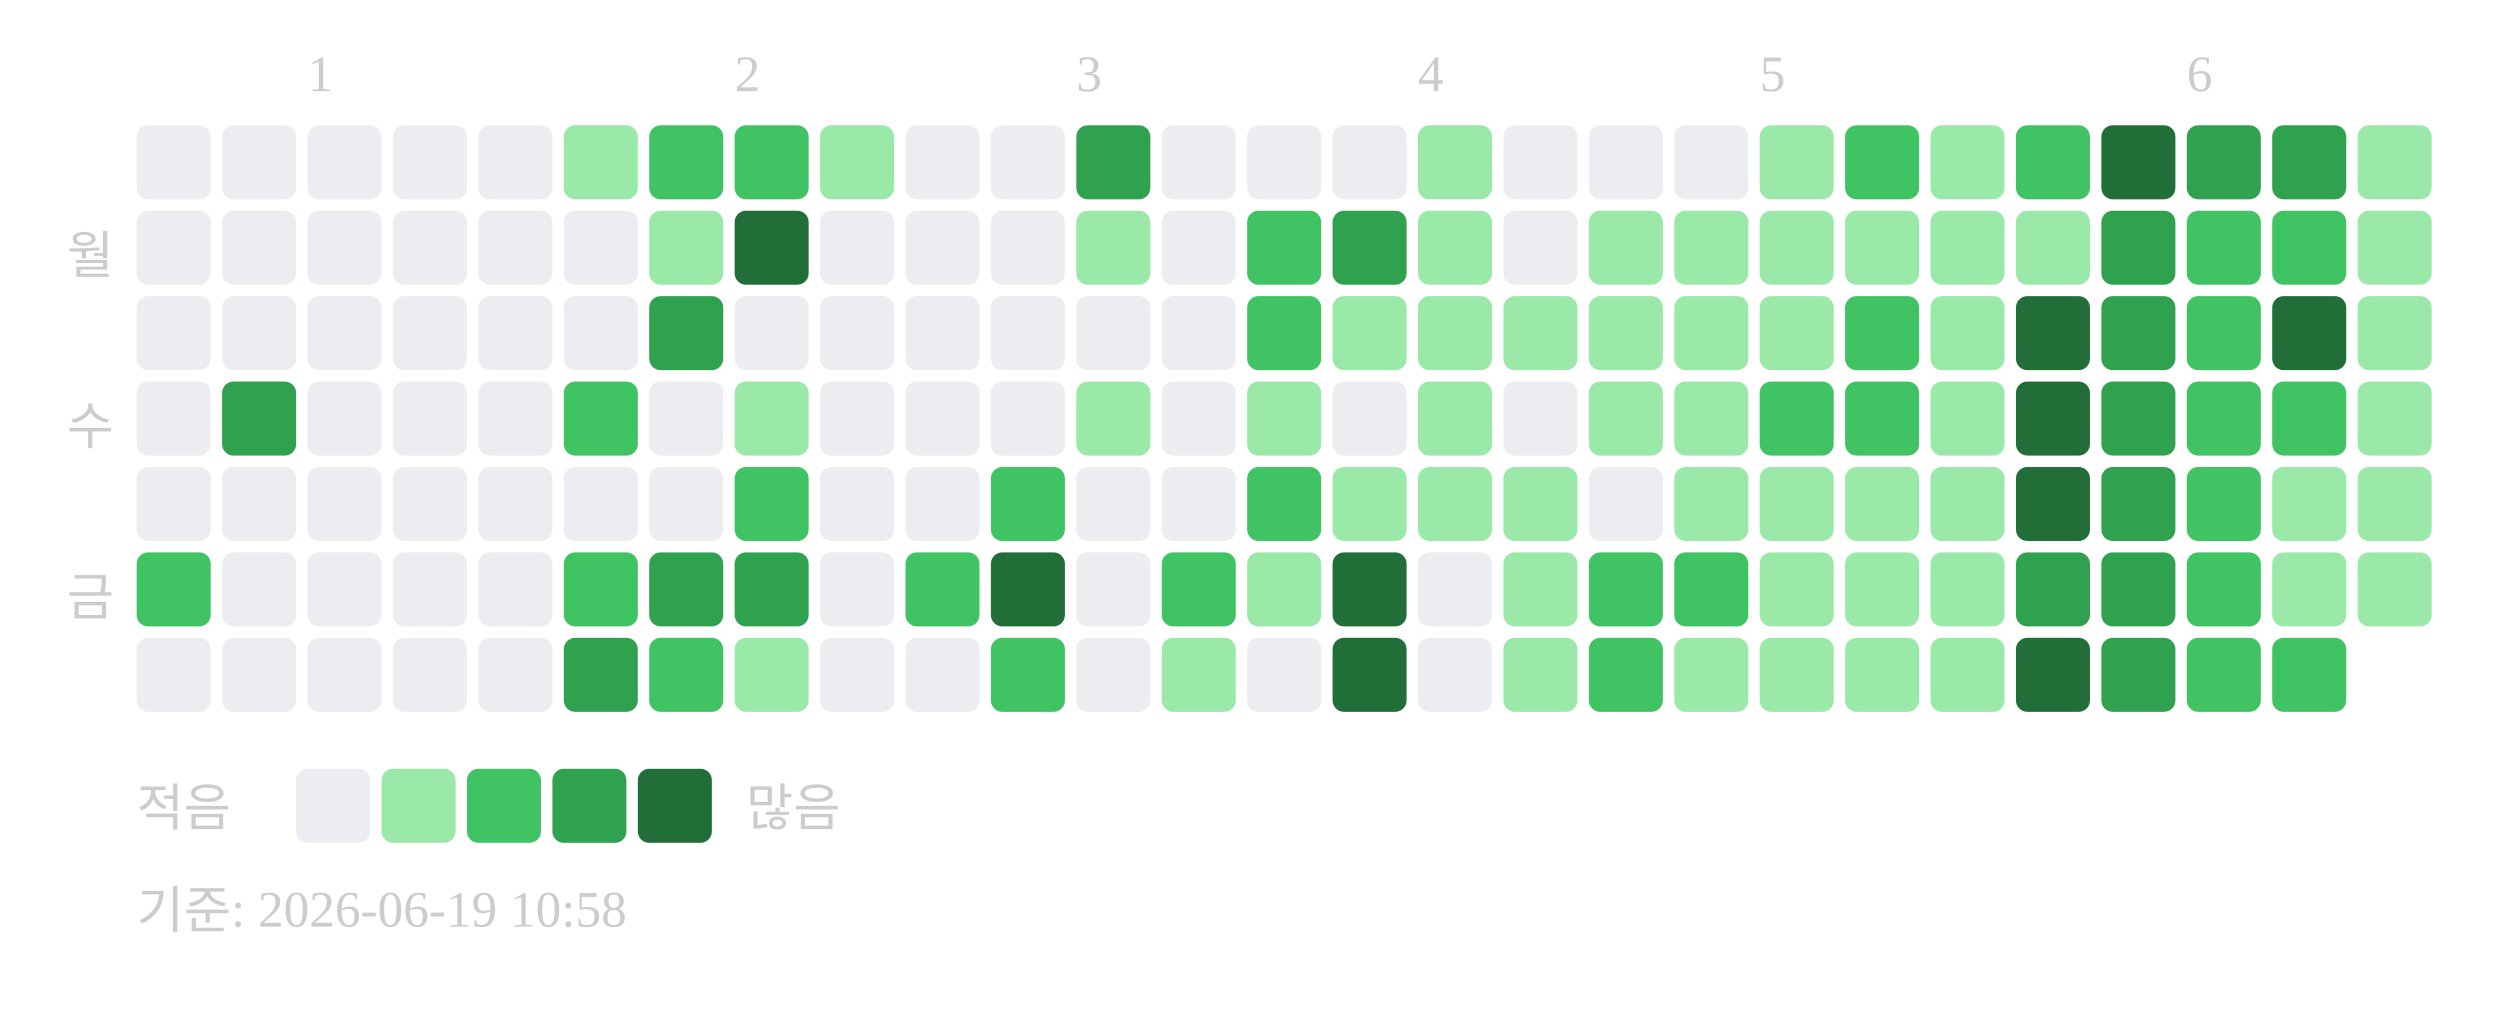
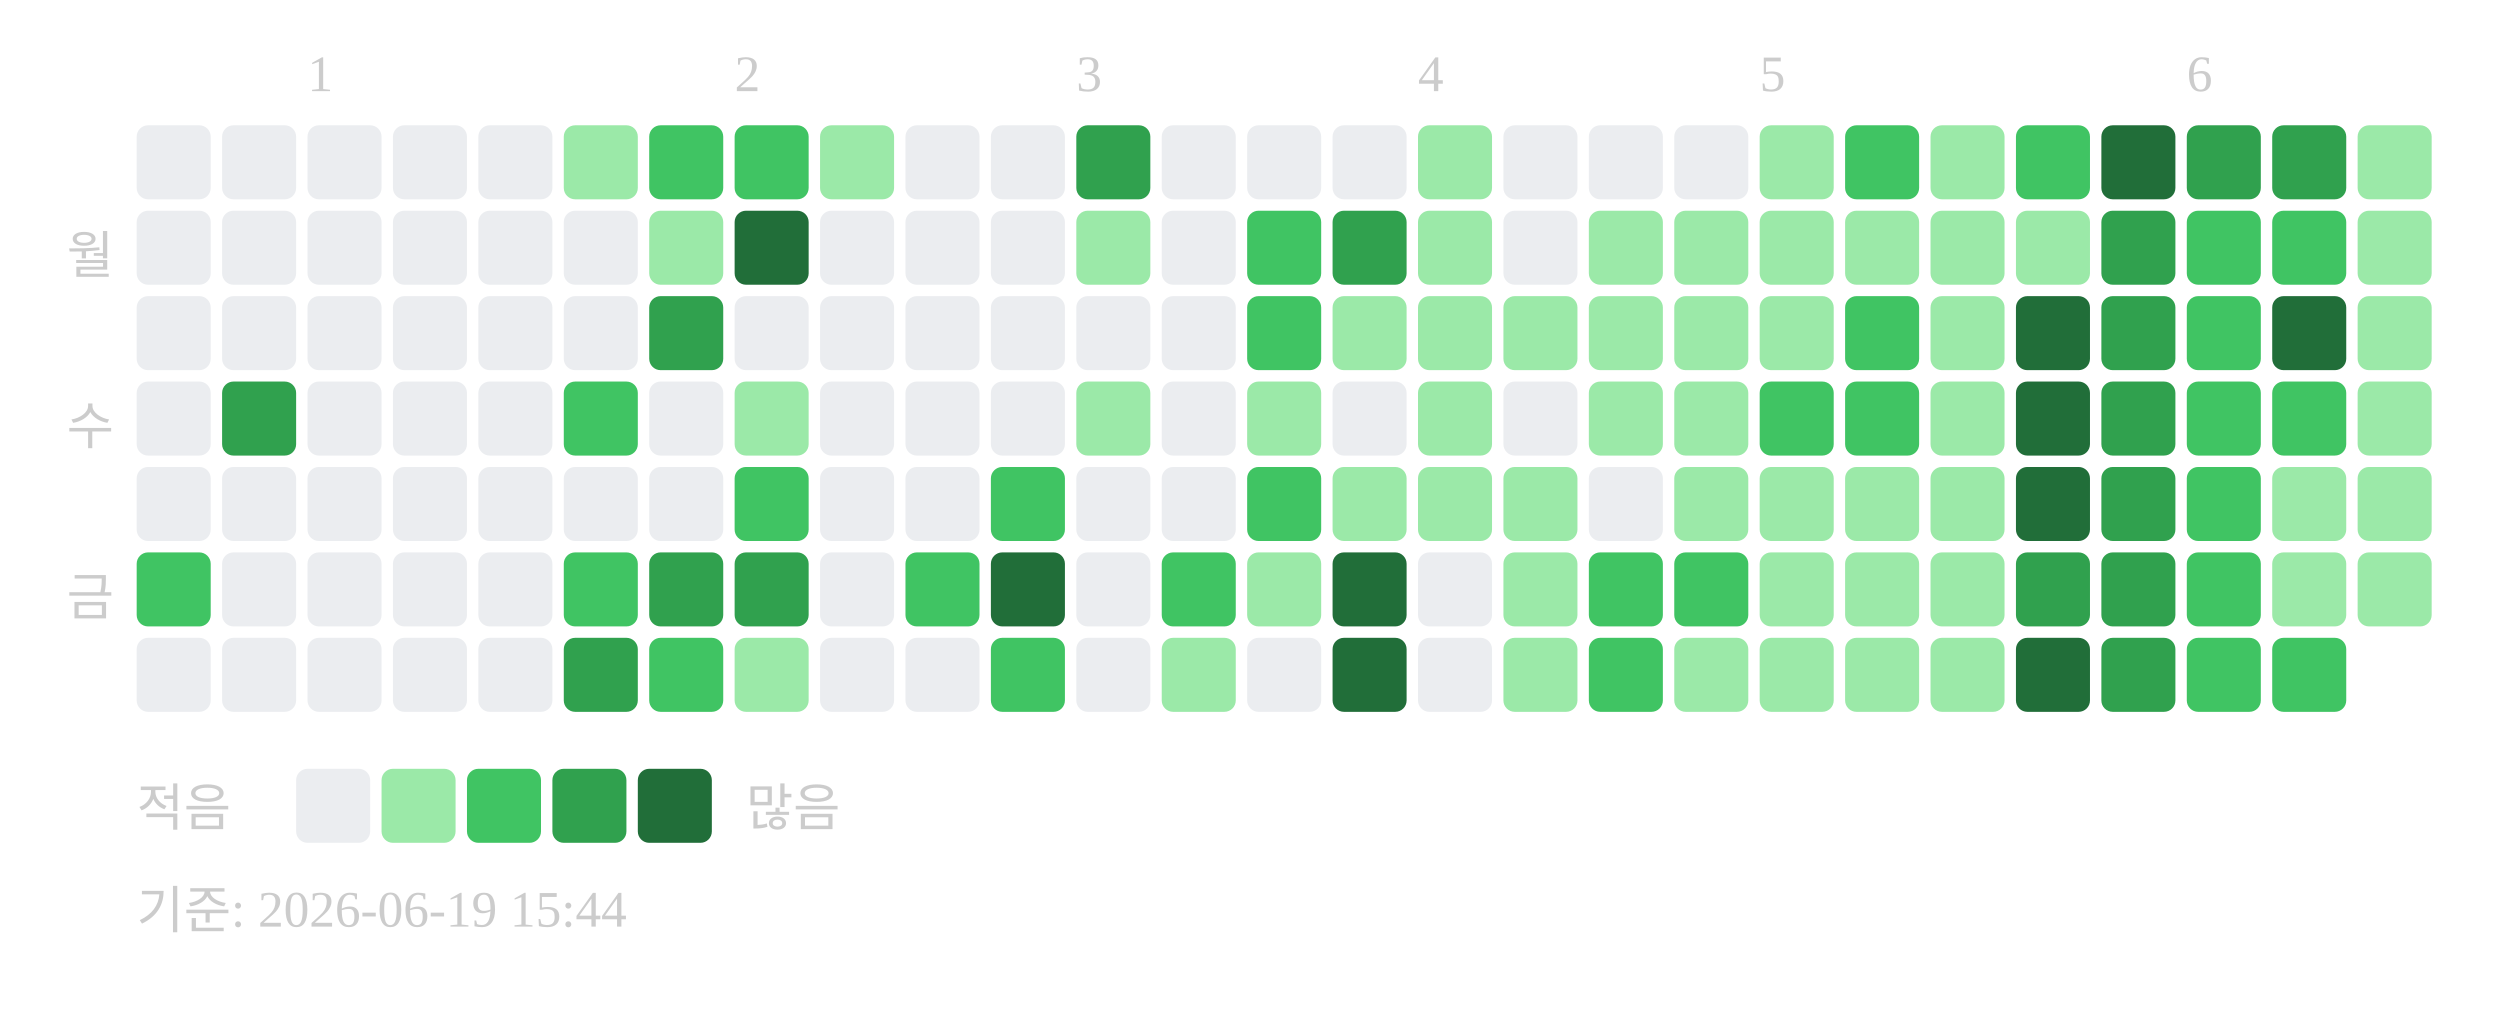
<svg xmlns="http://www.w3.org/2000/svg" width="439" height="181">
  <text x="54" y="16" font-size="9" fill="#cccccc">1</text>
  <text x="129" y="16" font-size="9" fill="#cccccc">2</text>
  <text x="189" y="16" font-size="9" fill="#cccccc">3</text>
  <text x="249" y="16" font-size="9" fill="#cccccc">4</text>
  <text x="309" y="16" font-size="9" fill="#cccccc">5</text>
  <text x="384" y="16" font-size="9" fill="#cccccc">6</text>
  <text x="20" y="48" text-anchor="end" font-size="9" fill="#cccccc">월</text>
  <text x="20" y="78" text-anchor="end" font-size="9" fill="#cccccc">수</text>
  <text x="20" y="108" text-anchor="end" font-size="9" fill="#cccccc">금</text>
  <rect x="24" y="22" width="13" height="13" rx="2" fill="#ebedf0" />
  <rect x="24" y="37" width="13" height="13" rx="2" fill="#ebedf0" />
  <rect x="24" y="52" width="13" height="13" rx="2" fill="#ebedf0" />
  <rect x="24" y="67" width="13" height="13" rx="2" fill="#ebedf0" />
  <rect x="24" y="82" width="13" height="13" rx="2" fill="#ebedf0" />
  <rect x="24" y="97" width="13" height="13" rx="2" fill="#40c463" />
  <rect x="24" y="112" width="13" height="13" rx="2" fill="#ebedf0" />
  <rect x="39" y="22" width="13" height="13" rx="2" fill="#ebedf0" />
  <rect x="39" y="37" width="13" height="13" rx="2" fill="#ebedf0" />
  <rect x="39" y="52" width="13" height="13" rx="2" fill="#ebedf0" />
  <rect x="39" y="67" width="13" height="13" rx="2" fill="#30a14e" />
  <rect x="39" y="82" width="13" height="13" rx="2" fill="#ebedf0" />
  <rect x="39" y="97" width="13" height="13" rx="2" fill="#ebedf0" />
  <rect x="39" y="112" width="13" height="13" rx="2" fill="#ebedf0" />
  <rect x="54" y="22" width="13" height="13" rx="2" fill="#ebedf0" />
  <rect x="54" y="37" width="13" height="13" rx="2" fill="#ebedf0" />
  <rect x="54" y="52" width="13" height="13" rx="2" fill="#ebedf0" />
  <rect x="54" y="67" width="13" height="13" rx="2" fill="#ebedf0" />
  <rect x="54" y="82" width="13" height="13" rx="2" fill="#ebedf0" />
  <rect x="54" y="97" width="13" height="13" rx="2" fill="#ebedf0" />
  <rect x="54" y="112" width="13" height="13" rx="2" fill="#ebedf0" />
  <rect x="69" y="22" width="13" height="13" rx="2" fill="#ebedf0" />
  <rect x="69" y="37" width="13" height="13" rx="2" fill="#ebedf0" />
  <rect x="69" y="52" width="13" height="13" rx="2" fill="#ebedf0" />
  <rect x="69" y="67" width="13" height="13" rx="2" fill="#ebedf0" />
  <rect x="69" y="82" width="13" height="13" rx="2" fill="#ebedf0" />
  <rect x="69" y="97" width="13" height="13" rx="2" fill="#ebedf0" />
  <rect x="69" y="112" width="13" height="13" rx="2" fill="#ebedf0" />
  <rect x="84" y="22" width="13" height="13" rx="2" fill="#ebedf0" />
  <rect x="84" y="37" width="13" height="13" rx="2" fill="#ebedf0" />
  <rect x="84" y="52" width="13" height="13" rx="2" fill="#ebedf0" />
  <rect x="84" y="67" width="13" height="13" rx="2" fill="#ebedf0" />
  <rect x="84" y="82" width="13" height="13" rx="2" fill="#ebedf0" />
  <rect x="84" y="97" width="13" height="13" rx="2" fill="#ebedf0" />
  <rect x="84" y="112" width="13" height="13" rx="2" fill="#ebedf0" />
  <rect x="99" y="22" width="13" height="13" rx="2" fill="#9be9a8" />
  <rect x="99" y="37" width="13" height="13" rx="2" fill="#ebedf0" />
  <rect x="99" y="52" width="13" height="13" rx="2" fill="#ebedf0" />
  <rect x="99" y="67" width="13" height="13" rx="2" fill="#40c463" />
  <rect x="99" y="82" width="13" height="13" rx="2" fill="#ebedf0" />
  <rect x="99" y="97" width="13" height="13" rx="2" fill="#40c463" />
  <rect x="99" y="112" width="13" height="13" rx="2" fill="#30a14e" />
  <rect x="114" y="22" width="13" height="13" rx="2" fill="#40c463" />
  <rect x="114" y="37" width="13" height="13" rx="2" fill="#9be9a8" />
  <rect x="114" y="52" width="13" height="13" rx="2" fill="#30a14e" />
  <rect x="114" y="67" width="13" height="13" rx="2" fill="#ebedf0" />
  <rect x="114" y="82" width="13" height="13" rx="2" fill="#ebedf0" />
  <rect x="114" y="97" width="13" height="13" rx="2" fill="#30a14e" />
  <rect x="114" y="112" width="13" height="13" rx="2" fill="#40c463" />
  <rect x="129" y="22" width="13" height="13" rx="2" fill="#40c463" />
  <rect x="129" y="37" width="13" height="13" rx="2" fill="#216e39" />
  <rect x="129" y="52" width="13" height="13" rx="2" fill="#ebedf0" />
  <rect x="129" y="67" width="13" height="13" rx="2" fill="#9be9a8" />
  <rect x="129" y="82" width="13" height="13" rx="2" fill="#40c463" />
  <rect x="129" y="97" width="13" height="13" rx="2" fill="#30a14e" />
  <rect x="129" y="112" width="13" height="13" rx="2" fill="#9be9a8" />
  <rect x="144" y="22" width="13" height="13" rx="2" fill="#9be9a8" />
  <rect x="144" y="37" width="13" height="13" rx="2" fill="#ebedf0" />
  <rect x="144" y="52" width="13" height="13" rx="2" fill="#ebedf0" />
  <rect x="144" y="67" width="13" height="13" rx="2" fill="#ebedf0" />
  <rect x="144" y="82" width="13" height="13" rx="2" fill="#ebedf0" />
  <rect x="144" y="97" width="13" height="13" rx="2" fill="#ebedf0" />
  <rect x="144" y="112" width="13" height="13" rx="2" fill="#ebedf0" />
  <rect x="159" y="22" width="13" height="13" rx="2" fill="#ebedf0" />
  <rect x="159" y="37" width="13" height="13" rx="2" fill="#ebedf0" />
  <rect x="159" y="52" width="13" height="13" rx="2" fill="#ebedf0" />
  <rect x="159" y="67" width="13" height="13" rx="2" fill="#ebedf0" />
  <rect x="159" y="82" width="13" height="13" rx="2" fill="#ebedf0" />
  <rect x="159" y="97" width="13" height="13" rx="2" fill="#40c463" />
  <rect x="159" y="112" width="13" height="13" rx="2" fill="#ebedf0" />
  <rect x="174" y="22" width="13" height="13" rx="2" fill="#ebedf0" />
  <rect x="174" y="37" width="13" height="13" rx="2" fill="#ebedf0" />
  <rect x="174" y="52" width="13" height="13" rx="2" fill="#ebedf0" />
  <rect x="174" y="67" width="13" height="13" rx="2" fill="#ebedf0" />
  <rect x="174" y="82" width="13" height="13" rx="2" fill="#40c463" />
  <rect x="174" y="97" width="13" height="13" rx="2" fill="#216e39" />
  <rect x="174" y="112" width="13" height="13" rx="2" fill="#40c463" />
  <rect x="189" y="22" width="13" height="13" rx="2" fill="#30a14e" />
  <rect x="189" y="37" width="13" height="13" rx="2" fill="#9be9a8" />
  <rect x="189" y="52" width="13" height="13" rx="2" fill="#ebedf0" />
  <rect x="189" y="67" width="13" height="13" rx="2" fill="#9be9a8" />
  <rect x="189" y="82" width="13" height="13" rx="2" fill="#ebedf0" />
  <rect x="189" y="97" width="13" height="13" rx="2" fill="#ebedf0" />
  <rect x="189" y="112" width="13" height="13" rx="2" fill="#ebedf0" />
  <rect x="204" y="22" width="13" height="13" rx="2" fill="#ebedf0" />
  <rect x="204" y="37" width="13" height="13" rx="2" fill="#ebedf0" />
  <rect x="204" y="52" width="13" height="13" rx="2" fill="#ebedf0" />
  <rect x="204" y="67" width="13" height="13" rx="2" fill="#ebedf0" />
  <rect x="204" y="82" width="13" height="13" rx="2" fill="#ebedf0" />
  <rect x="204" y="97" width="13" height="13" rx="2" fill="#40c463" />
  <rect x="204" y="112" width="13" height="13" rx="2" fill="#9be9a8" />
  <rect x="219" y="22" width="13" height="13" rx="2" fill="#ebedf0" />
  <rect x="219" y="37" width="13" height="13" rx="2" fill="#40c463" />
  <rect x="219" y="52" width="13" height="13" rx="2" fill="#40c463" />
  <rect x="219" y="67" width="13" height="13" rx="2" fill="#9be9a8" />
  <rect x="219" y="82" width="13" height="13" rx="2" fill="#40c463" />
  <rect x="219" y="97" width="13" height="13" rx="2" fill="#9be9a8" />
  <rect x="219" y="112" width="13" height="13" rx="2" fill="#ebedf0" />
  <rect x="234" y="22" width="13" height="13" rx="2" fill="#ebedf0" />
  <rect x="234" y="37" width="13" height="13" rx="2" fill="#30a14e" />
  <rect x="234" y="52" width="13" height="13" rx="2" fill="#9be9a8" />
  <rect x="234" y="67" width="13" height="13" rx="2" fill="#ebedf0" />
  <rect x="234" y="82" width="13" height="13" rx="2" fill="#9be9a8" />
  <rect x="234" y="97" width="13" height="13" rx="2" fill="#216e39" />
  <rect x="234" y="112" width="13" height="13" rx="2" fill="#216e39" />
  <rect x="249" y="22" width="13" height="13" rx="2" fill="#9be9a8" />
  <rect x="249" y="37" width="13" height="13" rx="2" fill="#9be9a8" />
  <rect x="249" y="52" width="13" height="13" rx="2" fill="#9be9a8" />
  <rect x="249" y="67" width="13" height="13" rx="2" fill="#9be9a8" />
  <rect x="249" y="82" width="13" height="13" rx="2" fill="#9be9a8" />
  <rect x="249" y="97" width="13" height="13" rx="2" fill="#ebedf0" />
  <rect x="249" y="112" width="13" height="13" rx="2" fill="#ebedf0" />
  <rect x="264" y="22" width="13" height="13" rx="2" fill="#ebedf0" />
  <rect x="264" y="37" width="13" height="13" rx="2" fill="#ebedf0" />
  <rect x="264" y="52" width="13" height="13" rx="2" fill="#9be9a8" />
  <rect x="264" y="67" width="13" height="13" rx="2" fill="#ebedf0" />
  <rect x="264" y="82" width="13" height="13" rx="2" fill="#9be9a8" />
  <rect x="264" y="97" width="13" height="13" rx="2" fill="#9be9a8" />
  <rect x="264" y="112" width="13" height="13" rx="2" fill="#9be9a8" />
  <rect x="279" y="22" width="13" height="13" rx="2" fill="#ebedf0" />
  <rect x="279" y="37" width="13" height="13" rx="2" fill="#9be9a8" />
  <rect x="279" y="52" width="13" height="13" rx="2" fill="#9be9a8" />
  <rect x="279" y="67" width="13" height="13" rx="2" fill="#9be9a8" />
  <rect x="279" y="82" width="13" height="13" rx="2" fill="#ebedf0" />
  <rect x="279" y="97" width="13" height="13" rx="2" fill="#40c463" />
  <rect x="279" y="112" width="13" height="13" rx="2" fill="#40c463" />
  <rect x="294" y="22" width="13" height="13" rx="2" fill="#ebedf0" />
  <rect x="294" y="37" width="13" height="13" rx="2" fill="#9be9a8" />
  <rect x="294" y="52" width="13" height="13" rx="2" fill="#9be9a8" />
  <rect x="294" y="67" width="13" height="13" rx="2" fill="#9be9a8" />
  <rect x="294" y="82" width="13" height="13" rx="2" fill="#9be9a8" />
  <rect x="294" y="97" width="13" height="13" rx="2" fill="#40c463" />
  <rect x="294" y="112" width="13" height="13" rx="2" fill="#9be9a8" />
  <rect x="309" y="22" width="13" height="13" rx="2" fill="#9be9a8" />
  <rect x="309" y="37" width="13" height="13" rx="2" fill="#9be9a8" />
  <rect x="309" y="52" width="13" height="13" rx="2" fill="#9be9a8" />
  <rect x="309" y="67" width="13" height="13" rx="2" fill="#40c463" />
  <rect x="309" y="82" width="13" height="13" rx="2" fill="#9be9a8" />
  <rect x="309" y="97" width="13" height="13" rx="2" fill="#9be9a8" />
  <rect x="309" y="112" width="13" height="13" rx="2" fill="#9be9a8" />
  <rect x="324" y="22" width="13" height="13" rx="2" fill="#40c463" />
  <rect x="324" y="37" width="13" height="13" rx="2" fill="#9be9a8" />
  <rect x="324" y="52" width="13" height="13" rx="2" fill="#40c463" />
  <rect x="324" y="67" width="13" height="13" rx="2" fill="#40c463" />
  <rect x="324" y="82" width="13" height="13" rx="2" fill="#9be9a8" />
  <rect x="324" y="97" width="13" height="13" rx="2" fill="#9be9a8" />
  <rect x="324" y="112" width="13" height="13" rx="2" fill="#9be9a8" />
  <rect x="339" y="22" width="13" height="13" rx="2" fill="#9be9a8" />
  <rect x="339" y="37" width="13" height="13" rx="2" fill="#9be9a8" />
  <rect x="339" y="52" width="13" height="13" rx="2" fill="#9be9a8" />
  <rect x="339" y="67" width="13" height="13" rx="2" fill="#9be9a8" />
  <rect x="339" y="82" width="13" height="13" rx="2" fill="#9be9a8" />
  <rect x="339" y="97" width="13" height="13" rx="2" fill="#9be9a8" />
  <rect x="339" y="112" width="13" height="13" rx="2" fill="#9be9a8" />
  <rect x="354" y="22" width="13" height="13" rx="2" fill="#40c463" />
  <rect x="354" y="37" width="13" height="13" rx="2" fill="#9be9a8" />
  <rect x="354" y="52" width="13" height="13" rx="2" fill="#216e39" />
  <rect x="354" y="67" width="13" height="13" rx="2" fill="#216e39" />
  <rect x="354" y="82" width="13" height="13" rx="2" fill="#216e39" />
  <rect x="354" y="97" width="13" height="13" rx="2" fill="#30a14e" />
  <rect x="354" y="112" width="13" height="13" rx="2" fill="#216e39" />
  <rect x="369" y="22" width="13" height="13" rx="2" fill="#216e39" />
  <rect x="369" y="37" width="13" height="13" rx="2" fill="#30a14e" />
  <rect x="369" y="52" width="13" height="13" rx="2" fill="#30a14e" />
  <rect x="369" y="67" width="13" height="13" rx="2" fill="#30a14e" />
  <rect x="369" y="82" width="13" height="13" rx="2" fill="#30a14e" />
  <rect x="369" y="97" width="13" height="13" rx="2" fill="#30a14e" />
  <rect x="369" y="112" width="13" height="13" rx="2" fill="#30a14e" />
  <rect x="384" y="22" width="13" height="13" rx="2" fill="#30a14e" />
  <rect x="384" y="37" width="13" height="13" rx="2" fill="#40c463" />
  <rect x="384" y="52" width="13" height="13" rx="2" fill="#40c463" />
  <rect x="384" y="67" width="13" height="13" rx="2" fill="#40c463" />
  <rect x="384" y="82" width="13" height="13" rx="2" fill="#40c463" />
  <rect x="384" y="97" width="13" height="13" rx="2" fill="#40c463" />
  <rect x="384" y="112" width="13" height="13" rx="2" fill="#40c463" />
  <rect x="399" y="22" width="13" height="13" rx="2" fill="#30a14e" />
  <rect x="399" y="37" width="13" height="13" rx="2" fill="#40c463" />
  <rect x="399" y="52" width="13" height="13" rx="2" fill="#216e39" />
  <rect x="399" y="67" width="13" height="13" rx="2" fill="#40c463" />
  <rect x="399" y="82" width="13" height="13" rx="2" fill="#9be9a8" />
  <rect x="399" y="97" width="13" height="13" rx="2" fill="#9be9a8" />
  <rect x="399" y="112" width="13" height="13" rx="2" fill="#40c463" />
  <rect x="414" y="22" width="13" height="13" rx="2" fill="#9be9a8" />
  <rect x="414" y="37" width="13" height="13" rx="2" fill="#9be9a8" />
  <rect x="414" y="52" width="13" height="13" rx="2" fill="#9be9a8" />
  <rect x="414" y="67" width="13" height="13" rx="2" fill="#9be9a8" />
  <rect x="414" y="82" width="13" height="13" rx="2" fill="#9be9a8" />
  <rect x="414" y="97" width="13" height="13" rx="2" fill="#9be9a8" />
  <text x="24" y="145" font-size="9" fill="#cccccc">적음</text>
  <rect x="52" y="135" width="13" height="13" rx="2" fill="#ebedf0" />
  <rect x="67" y="135" width="13" height="13" rx="2" fill="#9be9a8" />
  <rect x="82" y="135" width="13" height="13" rx="2" fill="#40c463" />
  <rect x="97" y="135" width="13" height="13" rx="2" fill="#30a14e" />
  <rect x="112" y="135" width="13" height="13" rx="2" fill="#216e39" />
  <text x="131" y="145" font-size="9" fill="#cccccc">많음</text>
-   <text x="24" y="163" font-size="9" fill="#cccccc">기준: 2026-06-19 10:58</text>
+   <text x="24" y="163" font-size="9" fill="#cccccc">기준: 2026-06-19 15:44</text>
</svg>
